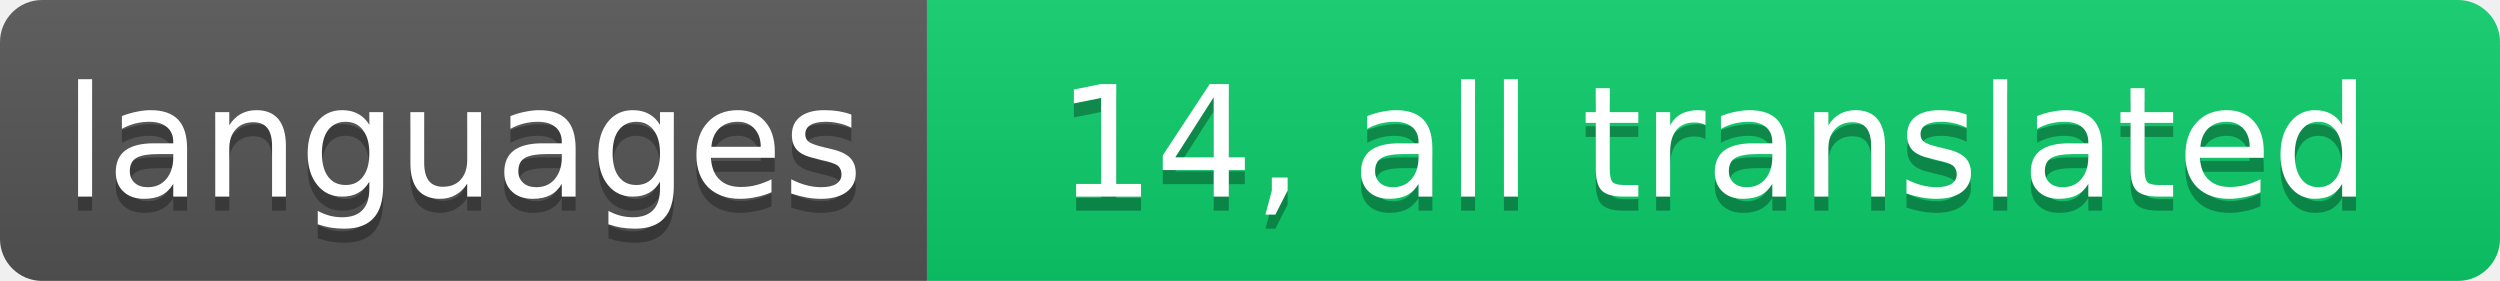
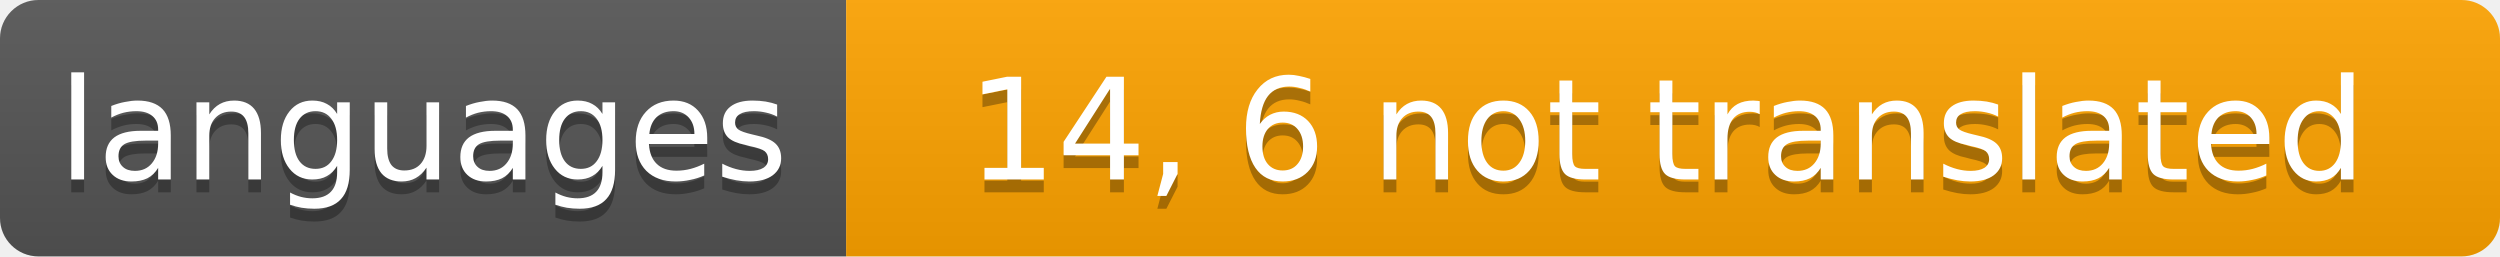
- <svg xmlns="http://www.w3.org/2000/svg" width="178" height="20" role="img" aria-label="languages: 14, all translated">
+ <svg xmlns="http://www.w3.org/2000/svg" width="195" height="20" role="img" aria-label="languages: 14, 6 not translated">
  <linearGradient id="s" x2="0" y2="100%">
    <stop offset="0" stop-color="#bbb" stop-opacity=".1" />
    <stop offset="1" stop-opacity=".1" />
  </linearGradient>
  <clipPath id="r">
-     <rect width="178" height="20" rx="3" fill="#fff" />
+     <rect width="195" height="20" rx="3" fill="#fff" />
  </clipPath>
  <g clip-path="url(#r)">
    <rect width="66" height="20" fill="#555" />
-     <rect x="66" width="112" height="20" fill="#0cce6b" />
-     <rect width="178" height="20" fill="url(#s)" />
+     <rect x="66" width="129" height="20" fill="#ffa400" />
+     <rect width="195" height="20" fill="url(#s)" />
  </g>
  <g fill="#fff" text-anchor="middle" font-family="Verdana,Geneva,DejaVu Sans,sans-serif" font-size="11">
    <text x="33" y="15" fill="#010101" fill-opacity=".3">languages</text>
    <text x="33" y="14">languages</text>
-     <text x="122" y="15" fill="#010101" fill-opacity=".3">14, all translated</text>
-     <text x="122" y="14">14, all translated</text>
+     <text x="130" y="15" fill="#010101" fill-opacity=".3">14, 6 not translated</text>
+     <text x="130" y="14">14, 6 not translated</text>
  </g>
</svg>
